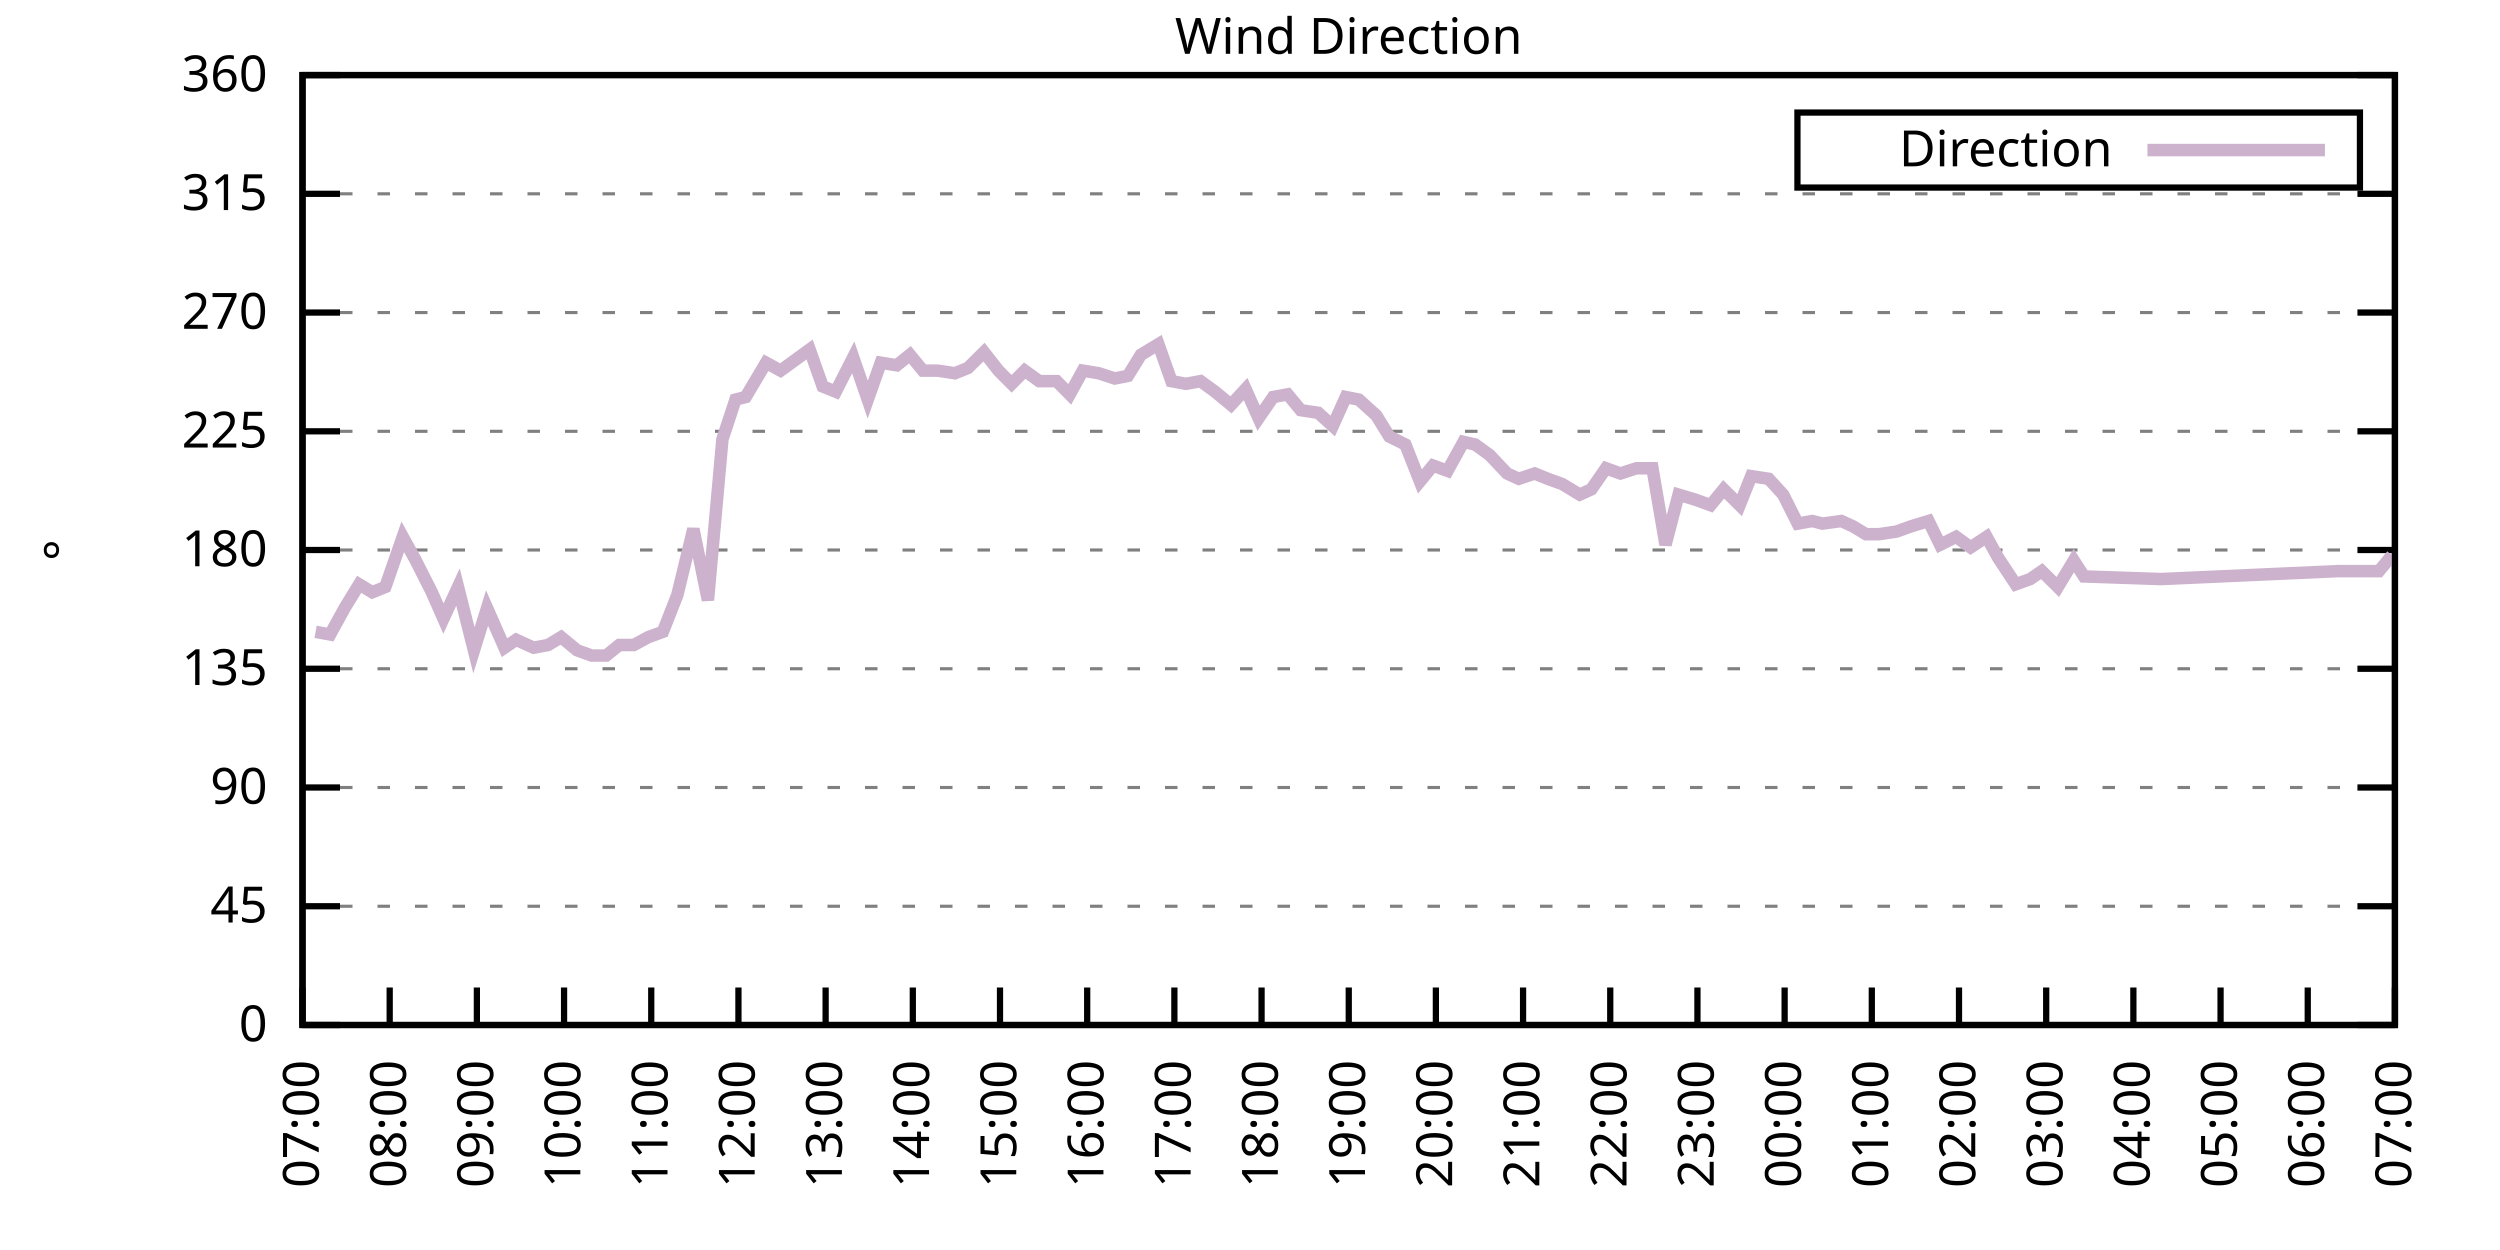
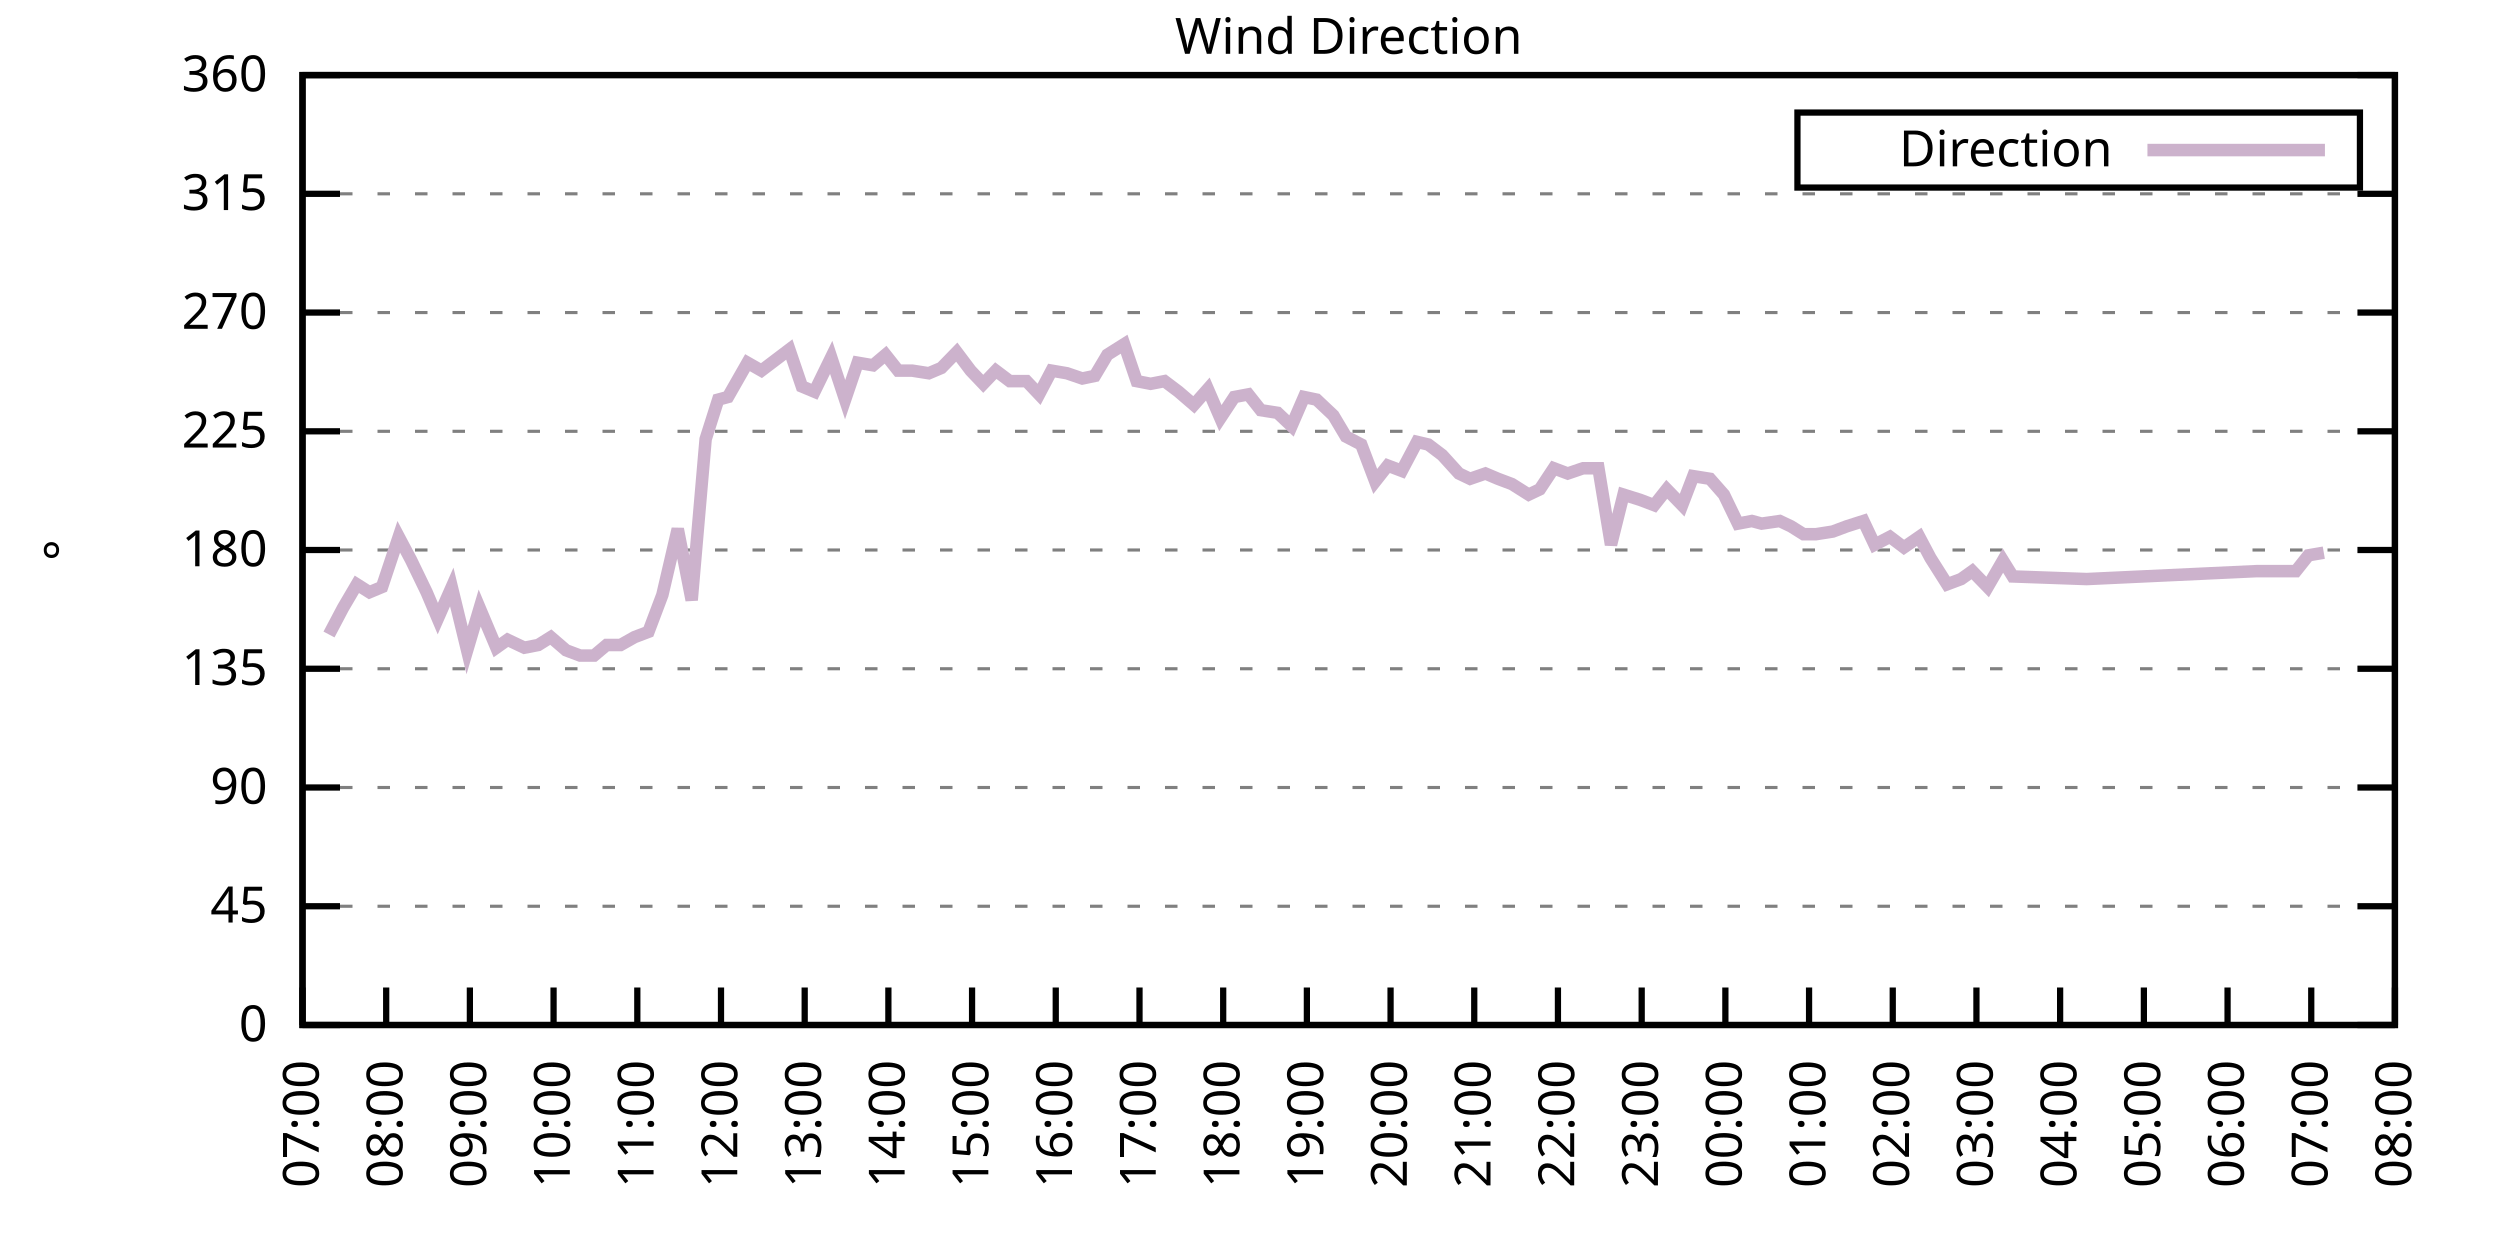
<svg xmlns="http://www.w3.org/2000/svg" xmlns:xlink="http://www.w3.org/1999/xlink" width="400" height="200" viewBox="0 0 400 200">
  <g id="gnuplot_canvas">
    <rect x="0" y="0" width="400" height="200" fill="none" />
    <defs>
      <circle id="gpDot" r="0.5" stroke-width="0.5" stroke="currentColor" />
      <path id="gpPt0" stroke-width="0.333" stroke="currentColor" d="M-1,0 h2 M0,-1 v2" />
      <path id="gpPt1" stroke-width="0.333" stroke="currentColor" d="M-1,-1 L1,1 M1,-1 L-1,1" />
      <path id="gpPt2" stroke-width="0.333" stroke="currentColor" d="M-1,0 L1,0 M0,-1 L0,1 M-1,-1 L1,1 M-1,1 L1,-1" />
      <rect id="gpPt3" stroke-width="0.333" stroke="currentColor" x="-1" y="-1" width="2" height="2" />
      <rect id="gpPt4" stroke-width="0.333" stroke="currentColor" fill="currentColor" x="-1" y="-1" width="2" height="2" />
      <circle id="gpPt5" stroke-width="0.333" stroke="currentColor" cx="0" cy="0" r="1" />
      <use xlink:href="#gpPt5" id="gpPt6" fill="currentColor" stroke="none" />
      <path id="gpPt7" stroke-width="0.333" stroke="currentColor" d="M0,-1.33 L-1.33,0.67 L1.33,0.67 z" />
      <use xlink:href="#gpPt7" id="gpPt8" fill="currentColor" stroke="none" />
      <use xlink:href="#gpPt7" id="gpPt9" stroke="currentColor" transform="rotate(180)" />
      <use xlink:href="#gpPt9" id="gpPt10" fill="currentColor" stroke="none" />
      <use xlink:href="#gpPt3" id="gpPt11" stroke="currentColor" transform="rotate(45)" />
      <use xlink:href="#gpPt11" id="gpPt12" fill="currentColor" stroke="none" />
      <path id="gpPt13" stroke-width="0.333" stroke="currentColor" d="M0,1.330 L1.265,0.411 L0.782,-1.067 L-0.782,-1.076 L-1.265,0.411 z" />
      <use xlink:href="#gpPt13" id="gpPt14" fill="currentColor" stroke="none" />
      <filter id="textbox" filterUnits="objectBoundingBox" x="0" y="0" height="1" width="1">
        <feFlood flood-color="white" flood-opacity="1" result="bgnd" />
        <feComposite in="SourceGraphic" in2="bgnd" operator="atop" />
      </filter>
      <filter id="greybox" filterUnits="objectBoundingBox" x="0" y="0" height="1" width="1">
        <feFlood flood-color="lightgrey" flood-opacity="1" result="grey" />
        <feComposite in="SourceGraphic" in2="grey" operator="atop" />
      </filter>
    </defs>
    <g fill="none" color="white" stroke="currentColor" stroke-width="1.00" stroke-linecap="butt" stroke-linejoin="miter">
</g>
    <g fill="none" color="black" stroke="currentColor" stroke-width="1.00" stroke-linecap="butt" stroke-linejoin="miter">
      <g stroke="none" shape-rendering="crispEdges">
        <polygon fill="rgb(255, 255, 255)" points="48.40,164.00 383.18,164.00 383.18,12.02 48.40,12.02 " />
      </g>
    </g>
    <g fill="none" color="black" stroke="currentColor" stroke-width="1.00" stroke-linecap="butt" stroke-linejoin="miter">
</g>
    <g fill="none" color="black" stroke="black" stroke-width="0.50" stroke-linecap="butt" stroke-linejoin="miter">
</g>
    <g fill="none" color="gray" stroke="currentColor" stroke-width="0.50" stroke-linecap="butt" stroke-linejoin="miter">
      <path stroke="gray" stroke-dasharray="2,4" class="gridline" d="M48.40,164.00 L383.19,164.00  " />
    </g>
    <g fill="none" color="gray" stroke="gray" stroke-width="1.00" stroke-linecap="butt" stroke-linejoin="miter">
</g>
    <g fill="none" color="black" stroke="currentColor" stroke-width="1.00" stroke-linecap="butt" stroke-linejoin="miter">
      <path stroke="black" d="M48.40,164.00 L54.40,164.00 M383.19,164.00 L377.19,164.00  " />
      <g transform="translate(42.80,166.60)" stroke="none" fill="black" font-family="Sans" font-size="8.00" text-anchor="end">
        <text>
          <tspan font-family="Sans"> 0</tspan>
        </text>
      </g>
    </g>
    <g fill="none" color="black" stroke="currentColor" stroke-width="1.00" stroke-linecap="butt" stroke-linejoin="miter">
</g>
    <g fill="none" color="black" stroke="black" stroke-width="0.50" stroke-linecap="butt" stroke-linejoin="miter">
</g>
    <g fill="none" color="gray" stroke="currentColor" stroke-width="0.50" stroke-linecap="butt" stroke-linejoin="miter">
      <path stroke="gray" stroke-dasharray="2,4" class="gridline" d="M48.40,145.00 L383.19,145.00  " />
    </g>
    <g fill="none" color="gray" stroke="gray" stroke-width="1.00" stroke-linecap="butt" stroke-linejoin="miter">
</g>
    <g fill="none" color="black" stroke="currentColor" stroke-width="1.00" stroke-linecap="butt" stroke-linejoin="miter">
      <path stroke="black" d="M48.40,145.00 L54.40,145.00 M383.19,145.00 L377.19,145.00  " />
      <g transform="translate(42.80,147.60)" stroke="none" fill="black" font-family="Sans" font-size="8.00" text-anchor="end">
        <text>
          <tspan font-family="Sans"> 45</tspan>
        </text>
      </g>
    </g>
    <g fill="none" color="black" stroke="currentColor" stroke-width="1.00" stroke-linecap="butt" stroke-linejoin="miter">
</g>
    <g fill="none" color="black" stroke="black" stroke-width="0.50" stroke-linecap="butt" stroke-linejoin="miter">
</g>
    <g fill="none" color="gray" stroke="currentColor" stroke-width="0.50" stroke-linecap="butt" stroke-linejoin="miter">
      <path stroke="gray" stroke-dasharray="2,4" class="gridline" d="M48.40,126.00 L383.19,126.00  " />
    </g>
    <g fill="none" color="gray" stroke="gray" stroke-width="1.00" stroke-linecap="butt" stroke-linejoin="miter">
</g>
    <g fill="none" color="black" stroke="currentColor" stroke-width="1.00" stroke-linecap="butt" stroke-linejoin="miter">
      <path stroke="black" d="M48.40,126.00 L54.40,126.00 M383.19,126.00 L377.19,126.00  " />
      <g transform="translate(42.80,128.60)" stroke="none" fill="black" font-family="Sans" font-size="8.00" text-anchor="end">
        <text>
          <tspan font-family="Sans"> 90</tspan>
        </text>
      </g>
    </g>
    <g fill="none" color="black" stroke="currentColor" stroke-width="1.00" stroke-linecap="butt" stroke-linejoin="miter">
</g>
    <g fill="none" color="black" stroke="black" stroke-width="0.50" stroke-linecap="butt" stroke-linejoin="miter">
</g>
    <g fill="none" color="gray" stroke="currentColor" stroke-width="0.50" stroke-linecap="butt" stroke-linejoin="miter">
      <path stroke="gray" stroke-dasharray="2,4" class="gridline" d="M48.40,107.00 L383.19,107.00  " />
    </g>
    <g fill="none" color="gray" stroke="gray" stroke-width="1.00" stroke-linecap="butt" stroke-linejoin="miter">
</g>
    <g fill="none" color="black" stroke="currentColor" stroke-width="1.00" stroke-linecap="butt" stroke-linejoin="miter">
      <path stroke="black" d="M48.40,107.00 L54.40,107.00 M383.19,107.00 L377.19,107.00  " />
      <g transform="translate(42.80,109.60)" stroke="none" fill="black" font-family="Sans" font-size="8.00" text-anchor="end">
        <text>
          <tspan font-family="Sans"> 135</tspan>
        </text>
      </g>
    </g>
    <g fill="none" color="black" stroke="currentColor" stroke-width="1.00" stroke-linecap="butt" stroke-linejoin="miter">
</g>
    <g fill="none" color="black" stroke="black" stroke-width="0.50" stroke-linecap="butt" stroke-linejoin="miter">
</g>
    <g fill="none" color="gray" stroke="currentColor" stroke-width="0.50" stroke-linecap="butt" stroke-linejoin="miter">
      <path stroke="gray" stroke-dasharray="2,4" class="gridline" d="M48.40,88.00 L383.19,88.00  " />
    </g>
    <g fill="none" color="gray" stroke="gray" stroke-width="1.00" stroke-linecap="butt" stroke-linejoin="miter">
</g>
    <g fill="none" color="black" stroke="currentColor" stroke-width="1.00" stroke-linecap="butt" stroke-linejoin="miter">
      <path stroke="black" d="M48.40,88.00 L54.40,88.00 M383.19,88.00 L377.19,88.00  " />
      <g transform="translate(42.80,90.60)" stroke="none" fill="black" font-family="Sans" font-size="8.00" text-anchor="end">
        <text>
          <tspan font-family="Sans"> 180</tspan>
        </text>
      </g>
    </g>
    <g fill="none" color="black" stroke="currentColor" stroke-width="1.00" stroke-linecap="butt" stroke-linejoin="miter">
</g>
    <g fill="none" color="black" stroke="black" stroke-width="0.50" stroke-linecap="butt" stroke-linejoin="miter">
</g>
    <g fill="none" color="gray" stroke="currentColor" stroke-width="0.50" stroke-linecap="butt" stroke-linejoin="miter">
      <path stroke="gray" stroke-dasharray="2,4" class="gridline" d="M48.40,69.01 L383.19,69.01  " />
    </g>
    <g fill="none" color="gray" stroke="gray" stroke-width="1.00" stroke-linecap="butt" stroke-linejoin="miter">
</g>
    <g fill="none" color="black" stroke="currentColor" stroke-width="1.00" stroke-linecap="butt" stroke-linejoin="miter">
      <path stroke="black" d="M48.40,69.01 L54.40,69.01 M383.19,69.01 L377.19,69.01  " />
      <g transform="translate(42.80,71.61)" stroke="none" fill="black" font-family="Sans" font-size="8.00" text-anchor="end">
        <text>
          <tspan font-family="Sans"> 225</tspan>
        </text>
      </g>
    </g>
    <g fill="none" color="black" stroke="currentColor" stroke-width="1.00" stroke-linecap="butt" stroke-linejoin="miter">
</g>
    <g fill="none" color="black" stroke="black" stroke-width="0.50" stroke-linecap="butt" stroke-linejoin="miter">
</g>
    <g fill="none" color="gray" stroke="currentColor" stroke-width="0.50" stroke-linecap="butt" stroke-linejoin="miter">
      <path stroke="gray" stroke-dasharray="2,4" class="gridline" d="M48.40,50.01 L383.19,50.01  " />
    </g>
    <g fill="none" color="gray" stroke="gray" stroke-width="1.00" stroke-linecap="butt" stroke-linejoin="miter">
</g>
    <g fill="none" color="black" stroke="currentColor" stroke-width="1.00" stroke-linecap="butt" stroke-linejoin="miter">
      <path stroke="black" d="M48.40,50.01 L54.40,50.01 M383.19,50.01 L377.19,50.01  " />
      <g transform="translate(42.80,52.61)" stroke="none" fill="black" font-family="Sans" font-size="8.00" text-anchor="end">
        <text>
          <tspan font-family="Sans"> 270</tspan>
        </text>
      </g>
    </g>
    <g fill="none" color="black" stroke="currentColor" stroke-width="1.00" stroke-linecap="butt" stroke-linejoin="miter">
</g>
    <g fill="none" color="black" stroke="black" stroke-width="0.50" stroke-linecap="butt" stroke-linejoin="miter">
</g>
    <g fill="none" color="gray" stroke="currentColor" stroke-width="0.50" stroke-linecap="butt" stroke-linejoin="miter">
      <path stroke="gray" stroke-dasharray="2,4" class="gridline" d="M48.40,31.01 L383.19,31.01  " />
    </g>
    <g fill="none" color="gray" stroke="gray" stroke-width="1.00" stroke-linecap="butt" stroke-linejoin="miter">
</g>
    <g fill="none" color="black" stroke="currentColor" stroke-width="1.00" stroke-linecap="butt" stroke-linejoin="miter">
      <path stroke="black" d="M48.40,31.01 L54.40,31.01 M383.19,31.01 L377.19,31.01  " />
      <g transform="translate(42.80,33.61)" stroke="none" fill="black" font-family="Sans" font-size="8.00" text-anchor="end">
        <text>
          <tspan font-family="Sans"> 315</tspan>
        </text>
      </g>
    </g>
    <g fill="none" color="black" stroke="currentColor" stroke-width="1.00" stroke-linecap="butt" stroke-linejoin="miter">
</g>
    <g fill="none" color="black" stroke="black" stroke-width="0.50" stroke-linecap="butt" stroke-linejoin="miter">
</g>
    <g fill="none" color="gray" stroke="currentColor" stroke-width="0.50" stroke-linecap="butt" stroke-linejoin="miter">
      <path stroke="gray" stroke-dasharray="2,4" class="gridline" d="M48.40,12.01 L383.19,12.01  " />
    </g>
    <g fill="none" color="gray" stroke="gray" stroke-width="1.00" stroke-linecap="butt" stroke-linejoin="miter">
</g>
    <g fill="none" color="black" stroke="currentColor" stroke-width="1.00" stroke-linecap="butt" stroke-linejoin="miter">
      <path stroke="black" d="M48.40,12.01 L54.40,12.01 M383.19,12.01 L377.19,12.01  " />
      <g transform="translate(42.80,14.61)" stroke="none" fill="black" font-family="Sans" font-size="8.00" text-anchor="end">
        <text>
          <tspan font-family="Sans"> 360</tspan>
        </text>
      </g>
    </g>
    <g fill="none" color="black" stroke="currentColor" stroke-width="1.00" stroke-linecap="butt" stroke-linejoin="miter">
      <path stroke="black" d="M48.40,164.00 L48.40,158.00  " />
      <g transform="translate(51.00,169.60) rotate(270.00)" stroke="none" fill="black" font-family="Sans" font-size="8.00" text-anchor="end">
        <text>
          <tspan font-family="Sans">07:00</tspan>
        </text>
      </g>
    </g>
    <g fill="none" color="black" stroke="currentColor" stroke-width="1.00" stroke-linecap="butt" stroke-linejoin="miter">
-       <path stroke="black" d="M62.35,164.00 L62.35,158.00  " />
-       <g transform="translate(64.95,169.60) rotate(270.00)" stroke="none" fill="black" font-family="Sans" font-size="8.00" text-anchor="end">
+       <path stroke="black" d="M61.79,164.00 L61.79,158.00  " />
+       <g transform="translate(64.39,169.60) rotate(270.00)" stroke="none" fill="black" font-family="Sans" font-size="8.00" text-anchor="end">
        <text>
          <tspan font-family="Sans">08:00</tspan>
        </text>
      </g>
    </g>
    <g fill="none" color="black" stroke="currentColor" stroke-width="1.00" stroke-linecap="butt" stroke-linejoin="miter">
-       <path stroke="black" d="M76.30,164.00 L76.30,158.00  " />
-       <g transform="translate(78.90,169.60) rotate(270.00)" stroke="none" fill="black" font-family="Sans" font-size="8.00" text-anchor="end">
+       <path stroke="black" d="M75.18,164.00 L75.18,158.00  " />
+       <g transform="translate(77.78,169.60) rotate(270.00)" stroke="none" fill="black" font-family="Sans" font-size="8.00" text-anchor="end">
        <text>
          <tspan font-family="Sans">09:00</tspan>
        </text>
      </g>
    </g>
    <g fill="none" color="black" stroke="currentColor" stroke-width="1.00" stroke-linecap="butt" stroke-linejoin="miter">
-       <path stroke="black" d="M90.25,164.00 L90.25,158.00  " />
-       <g transform="translate(92.85,169.60) rotate(270.00)" stroke="none" fill="black" font-family="Sans" font-size="8.00" text-anchor="end">
+       <path stroke="black" d="M88.57,164.00 L88.57,158.00  " />
+       <g transform="translate(91.17,169.60) rotate(270.00)" stroke="none" fill="black" font-family="Sans" font-size="8.00" text-anchor="end">
        <text>
          <tspan font-family="Sans">10:00</tspan>
        </text>
      </g>
    </g>
    <g fill="none" color="black" stroke="currentColor" stroke-width="1.00" stroke-linecap="butt" stroke-linejoin="miter">
-       <path stroke="black" d="M104.20,164.00 L104.20,158.00  " />
-       <g transform="translate(106.80,169.60) rotate(270.00)" stroke="none" fill="black" font-family="Sans" font-size="8.00" text-anchor="end">
+       <path stroke="black" d="M101.97,164.00 L101.97,158.00  " />
+       <g transform="translate(104.57,169.60) rotate(270.00)" stroke="none" fill="black" font-family="Sans" font-size="8.00" text-anchor="end">
        <text>
          <tspan font-family="Sans">11:00</tspan>
        </text>
      </g>
    </g>
    <g fill="none" color="black" stroke="currentColor" stroke-width="1.00" stroke-linecap="butt" stroke-linejoin="miter">
-       <path stroke="black" d="M118.15,164.00 L118.15,158.00  " />
-       <g transform="translate(120.75,169.60) rotate(270.00)" stroke="none" fill="black" font-family="Sans" font-size="8.00" text-anchor="end">
+       <path stroke="black" d="M115.36,164.00 L115.36,158.00  " />
+       <g transform="translate(117.96,169.60) rotate(270.00)" stroke="none" fill="black" font-family="Sans" font-size="8.00" text-anchor="end">
        <text>
          <tspan font-family="Sans">12:00</tspan>
        </text>
      </g>
    </g>
    <g fill="none" color="black" stroke="currentColor" stroke-width="1.00" stroke-linecap="butt" stroke-linejoin="miter">
-       <path stroke="black" d="M132.10,164.00 L132.10,158.00  " />
-       <g transform="translate(134.70,169.60) rotate(270.00)" stroke="none" fill="black" font-family="Sans" font-size="8.00" text-anchor="end">
+       <path stroke="black" d="M128.75,164.00 L128.75,158.00  " />
+       <g transform="translate(131.35,169.60) rotate(270.00)" stroke="none" fill="black" font-family="Sans" font-size="8.00" text-anchor="end">
        <text>
          <tspan font-family="Sans">13:00</tspan>
        </text>
      </g>
    </g>
    <g fill="none" color="black" stroke="currentColor" stroke-width="1.00" stroke-linecap="butt" stroke-linejoin="miter">
-       <path stroke="black" d="M146.05,164.00 L146.05,158.00  " />
-       <g transform="translate(148.65,169.60) rotate(270.00)" stroke="none" fill="black" font-family="Sans" font-size="8.00" text-anchor="end">
+       <path stroke="black" d="M142.14,164.00 L142.14,158.00  " />
+       <g transform="translate(144.74,169.60) rotate(270.00)" stroke="none" fill="black" font-family="Sans" font-size="8.00" text-anchor="end">
        <text>
          <tspan font-family="Sans">14:00</tspan>
        </text>
      </g>
    </g>
    <g fill="none" color="black" stroke="currentColor" stroke-width="1.00" stroke-linecap="butt" stroke-linejoin="miter">
-       <path stroke="black" d="M160.00,164.00 L160.00,158.00  " />
-       <g transform="translate(162.60,169.60) rotate(270.00)" stroke="none" fill="black" font-family="Sans" font-size="8.00" text-anchor="end">
+       <path stroke="black" d="M155.53,164.00 L155.53,158.00  " />
+       <g transform="translate(158.13,169.60) rotate(270.00)" stroke="none" fill="black" font-family="Sans" font-size="8.00" text-anchor="end">
        <text>
          <tspan font-family="Sans">15:00</tspan>
        </text>
      </g>
    </g>
    <g fill="none" color="black" stroke="currentColor" stroke-width="1.00" stroke-linecap="butt" stroke-linejoin="miter">
-       <path stroke="black" d="M173.95,164.00 L173.95,158.00  " />
-       <g transform="translate(176.55,169.60) rotate(270.00)" stroke="none" fill="black" font-family="Sans" font-size="8.00" text-anchor="end">
+       <path stroke="black" d="M168.92,164.00 L168.92,158.00  " />
+       <g transform="translate(171.52,169.60) rotate(270.00)" stroke="none" fill="black" font-family="Sans" font-size="8.00" text-anchor="end">
        <text>
          <tspan font-family="Sans">16:00</tspan>
        </text>
      </g>
    </g>
    <g fill="none" color="black" stroke="currentColor" stroke-width="1.00" stroke-linecap="butt" stroke-linejoin="miter">
-       <path stroke="black" d="M187.90,164.00 L187.90,158.00  " />
-       <g transform="translate(190.50,169.60) rotate(270.00)" stroke="none" fill="black" font-family="Sans" font-size="8.00" text-anchor="end">
+       <path stroke="black" d="M182.32,164.00 L182.32,158.00  " />
+       <g transform="translate(184.92,169.60) rotate(270.00)" stroke="none" fill="black" font-family="Sans" font-size="8.00" text-anchor="end">
        <text>
          <tspan font-family="Sans">17:00</tspan>
        </text>
      </g>
    </g>
    <g fill="none" color="black" stroke="currentColor" stroke-width="1.00" stroke-linecap="butt" stroke-linejoin="miter">
-       <path stroke="black" d="M201.85,164.00 L201.85,158.00  " />
-       <g transform="translate(204.45,169.60) rotate(270.00)" stroke="none" fill="black" font-family="Sans" font-size="8.00" text-anchor="end">
+       <path stroke="black" d="M195.71,164.00 L195.71,158.00  " />
+       <g transform="translate(198.31,169.60) rotate(270.00)" stroke="none" fill="black" font-family="Sans" font-size="8.00" text-anchor="end">
        <text>
          <tspan font-family="Sans">18:00</tspan>
        </text>
      </g>
    </g>
    <g fill="none" color="black" stroke="currentColor" stroke-width="1.00" stroke-linecap="butt" stroke-linejoin="miter">
-       <path stroke="black" d="M215.80,164.00 L215.80,158.00  " />
-       <g transform="translate(218.40,169.60) rotate(270.00)" stroke="none" fill="black" font-family="Sans" font-size="8.00" text-anchor="end">
+       <path stroke="black" d="M209.10,164.00 L209.10,158.00  " />
+       <g transform="translate(211.70,169.60) rotate(270.00)" stroke="none" fill="black" font-family="Sans" font-size="8.00" text-anchor="end">
        <text>
          <tspan font-family="Sans">19:00</tspan>
        </text>
      </g>
    </g>
    <g fill="none" color="black" stroke="currentColor" stroke-width="1.00" stroke-linecap="butt" stroke-linejoin="miter">
-       <path stroke="black" d="M229.74,164.00 L229.74,158.00  " />
-       <g transform="translate(232.34,169.60) rotate(270.00)" stroke="none" fill="black" font-family="Sans" font-size="8.00" text-anchor="end">
+       <path stroke="black" d="M222.49,164.00 L222.49,158.00  " />
+       <g transform="translate(225.09,169.60) rotate(270.00)" stroke="none" fill="black" font-family="Sans" font-size="8.00" text-anchor="end">
        <text>
          <tspan font-family="Sans">20:00</tspan>
        </text>
      </g>
    </g>
    <g fill="none" color="black" stroke="currentColor" stroke-width="1.00" stroke-linecap="butt" stroke-linejoin="miter">
-       <path stroke="black" d="M243.69,164.00 L243.69,158.00  " />
-       <g transform="translate(246.29,169.60) rotate(270.00)" stroke="none" fill="black" font-family="Sans" font-size="8.00" text-anchor="end">
+       <path stroke="black" d="M235.88,164.00 L235.88,158.00  " />
+       <g transform="translate(238.48,169.60) rotate(270.00)" stroke="none" fill="black" font-family="Sans" font-size="8.00" text-anchor="end">
        <text>
          <tspan font-family="Sans">21:00</tspan>
        </text>
      </g>
    </g>
    <g fill="none" color="black" stroke="currentColor" stroke-width="1.00" stroke-linecap="butt" stroke-linejoin="miter">
-       <path stroke="black" d="M257.64,164.00 L257.64,158.00  " />
-       <g transform="translate(260.24,169.60) rotate(270.00)" stroke="none" fill="black" font-family="Sans" font-size="8.00" text-anchor="end">
+       <path stroke="black" d="M249.27,164.00 L249.27,158.00  " />
+       <g transform="translate(251.87,169.60) rotate(270.00)" stroke="none" fill="black" font-family="Sans" font-size="8.00" text-anchor="end">
        <text>
          <tspan font-family="Sans">22:00</tspan>
        </text>
      </g>
    </g>
    <g fill="none" color="black" stroke="currentColor" stroke-width="1.00" stroke-linecap="butt" stroke-linejoin="miter">
-       <path stroke="black" d="M271.59,164.00 L271.59,158.00  " />
-       <g transform="translate(274.19,169.60) rotate(270.00)" stroke="none" fill="black" font-family="Sans" font-size="8.00" text-anchor="end">
+       <path stroke="black" d="M262.67,164.00 L262.67,158.00  " />
+       <g transform="translate(265.27,169.60) rotate(270.00)" stroke="none" fill="black" font-family="Sans" font-size="8.00" text-anchor="end">
        <text>
          <tspan font-family="Sans">23:00</tspan>
        </text>
      </g>
    </g>
    <g fill="none" color="black" stroke="currentColor" stroke-width="1.00" stroke-linecap="butt" stroke-linejoin="miter">
-       <path stroke="black" d="M285.54,164.00 L285.54,158.00  " />
-       <g transform="translate(288.14,169.60) rotate(270.00)" stroke="none" fill="black" font-family="Sans" font-size="8.00" text-anchor="end">
+       <path stroke="black" d="M276.06,164.00 L276.06,158.00  " />
+       <g transform="translate(278.66,169.60) rotate(270.00)" stroke="none" fill="black" font-family="Sans" font-size="8.00" text-anchor="end">
        <text>
          <tspan font-family="Sans">00:00</tspan>
        </text>
      </g>
    </g>
    <g fill="none" color="black" stroke="currentColor" stroke-width="1.00" stroke-linecap="butt" stroke-linejoin="miter">
-       <path stroke="black" d="M299.49,164.00 L299.49,158.00  " />
-       <g transform="translate(302.09,169.60) rotate(270.00)" stroke="none" fill="black" font-family="Sans" font-size="8.00" text-anchor="end">
+       <path stroke="black" d="M289.45,164.00 L289.45,158.00  " />
+       <g transform="translate(292.05,169.60) rotate(270.00)" stroke="none" fill="black" font-family="Sans" font-size="8.00" text-anchor="end">
        <text>
          <tspan font-family="Sans">01:00</tspan>
        </text>
      </g>
    </g>
    <g fill="none" color="black" stroke="currentColor" stroke-width="1.00" stroke-linecap="butt" stroke-linejoin="miter">
-       <path stroke="black" d="M313.44,164.00 L313.44,158.00  " />
-       <g transform="translate(316.04,169.60) rotate(270.00)" stroke="none" fill="black" font-family="Sans" font-size="8.00" text-anchor="end">
+       <path stroke="black" d="M302.84,164.00 L302.84,158.00  " />
+       <g transform="translate(305.44,169.60) rotate(270.00)" stroke="none" fill="black" font-family="Sans" font-size="8.00" text-anchor="end">
        <text>
          <tspan font-family="Sans">02:00</tspan>
        </text>
      </g>
    </g>
    <g fill="none" color="black" stroke="currentColor" stroke-width="1.00" stroke-linecap="butt" stroke-linejoin="miter">
-       <path stroke="black" d="M327.39,164.00 L327.39,158.00  " />
-       <g transform="translate(329.99,169.60) rotate(270.00)" stroke="none" fill="black" font-family="Sans" font-size="8.00" text-anchor="end">
+       <path stroke="black" d="M316.23,164.00 L316.23,158.00  " />
+       <g transform="translate(318.83,169.60) rotate(270.00)" stroke="none" fill="black" font-family="Sans" font-size="8.00" text-anchor="end">
        <text>
          <tspan font-family="Sans">03:00</tspan>
        </text>
      </g>
    </g>
    <g fill="none" color="black" stroke="currentColor" stroke-width="1.00" stroke-linecap="butt" stroke-linejoin="miter">
-       <path stroke="black" d="M341.34,164.00 L341.34,158.00  " />
-       <g transform="translate(343.94,169.60) rotate(270.00)" stroke="none" fill="black" font-family="Sans" font-size="8.00" text-anchor="end">
+       <path stroke="black" d="M329.62,164.00 L329.62,158.00  " />
+       <g transform="translate(332.22,169.60) rotate(270.00)" stroke="none" fill="black" font-family="Sans" font-size="8.00" text-anchor="end">
        <text>
          <tspan font-family="Sans">04:00</tspan>
        </text>
      </g>
    </g>
    <g fill="none" color="black" stroke="currentColor" stroke-width="1.00" stroke-linecap="butt" stroke-linejoin="miter">
-       <path stroke="black" d="M355.29,164.00 L355.29,158.00  " />
-       <g transform="translate(357.89,169.60) rotate(270.00)" stroke="none" fill="black" font-family="Sans" font-size="8.00" text-anchor="end">
+       <path stroke="black" d="M343.02,164.00 L343.02,158.00  " />
+       <g transform="translate(345.62,169.60) rotate(270.00)" stroke="none" fill="black" font-family="Sans" font-size="8.00" text-anchor="end">
        <text>
          <tspan font-family="Sans">05:00</tspan>
        </text>
      </g>
    </g>
    <g fill="none" color="black" stroke="currentColor" stroke-width="1.00" stroke-linecap="butt" stroke-linejoin="miter">
-       <path stroke="black" d="M369.24,164.00 L369.24,158.00  " />
-       <g transform="translate(371.84,169.60) rotate(270.00)" stroke="none" fill="black" font-family="Sans" font-size="8.00" text-anchor="end">
+       <path stroke="black" d="M356.41,164.00 L356.41,158.00  " />
+       <g transform="translate(359.01,169.60) rotate(270.00)" stroke="none" fill="black" font-family="Sans" font-size="8.00" text-anchor="end">
        <text>
          <tspan font-family="Sans">06:00</tspan>
+         </text>
+       </g>
+     </g>
+     <g fill="none" color="black" stroke="currentColor" stroke-width="1.00" stroke-linecap="butt" stroke-linejoin="miter">
+       <path stroke="black" d="M369.80,164.00 L369.80,158.00  " />
+       <g transform="translate(372.40,169.60) rotate(270.00)" stroke="none" fill="black" font-family="Sans" font-size="8.00" text-anchor="end">
+         <text>
+           <tspan font-family="Sans">07:00</tspan>
        </text>
      </g>
    </g>
    <g fill="none" color="black" stroke="currentColor" stroke-width="1.00" stroke-linecap="butt" stroke-linejoin="miter">
      <path stroke="black" d="M383.19,164.00 L383.19,158.00  " />
      <g transform="translate(385.79,169.60) rotate(270.00)" stroke="none" fill="black" font-family="Sans" font-size="8.00" text-anchor="end">
        <text>
-           <tspan font-family="Sans">07:00</tspan>
+           <tspan font-family="Sans">08:00</tspan>
        </text>
      </g>
    </g>
    <g fill="none" color="black" stroke="currentColor" stroke-width="1.00" stroke-linecap="butt" stroke-linejoin="miter">
</g>
    <g fill="none" color="black" stroke="currentColor" stroke-width="1.00" stroke-linecap="butt" stroke-linejoin="miter">
      <path stroke="black" d="M48.40,12.01 L48.40,164.00 L383.19,164.00 L383.19,12.01 L48.40,12.01 Z  " />
    </g>
    <g fill="none" color="black" stroke="currentColor" stroke-width="1.00" stroke-linecap="butt" stroke-linejoin="miter">
</g>
    <g fill="none" color="black" stroke="currentColor" stroke-width="1.00" stroke-linecap="butt" stroke-linejoin="miter">
      <path stroke="black" d="M287.59,30.01 L287.59,18.01 L377.59,18.01 L377.59,30.01 L287.59,30.01 Z  " />
    </g>
    <g id="Wind_direction_plot_1">
      <g fill="none" color="white" stroke="black" stroke-width="2.00" stroke-linecap="butt" stroke-linejoin="miter">
</g>
      <g fill="none" color="black" stroke="currentColor" stroke-width="2.00" stroke-linecap="butt" stroke-linejoin="miter">
        <g transform="translate(337.99,26.61)" stroke="none" fill="black" font-family="Sans" font-size="8.00" text-anchor="end">
          <text>
            <tspan font-family="Sans">Direction</tspan>
          </text>
        </g>
      </g>
      <g fill="none" color="black" stroke="currentColor" stroke-width="2.00" stroke-linecap="butt" stroke-linejoin="miter">
-         <path stroke="rgb(204, 178, 204)" d="M343.59,24.01 L371.99,24.01 M50.49,101.09 L52.82,101.52 L55.14,97.29 L57.47,93.49 L59.56,94.76 L61.65,93.92   L64.44,85.89 L66.53,89.69 L69.09,94.76 L70.95,98.98 L73.28,93.92 L75.83,104.05 L77.93,97.29 L80.72,103.63   L82.58,102.36 L85.37,103.63 L87.69,103.20 L89.78,101.94 L92.34,104.05 L94.67,104.89 L96.99,104.89 L99.08,103.20   L101.41,103.20 L103.73,101.94 L106.06,101.09 L108.38,95.18 L110.94,84.63 L113.27,96.03 L115.59,70.27 L117.68,63.94   L119.31,63.52 L122.57,58.03 L124.89,59.30 L127.22,57.61 L129.54,55.92 L131.63,61.83 L133.72,62.67 L136.51,57.18   L138.84,63.94 L140.93,58.03 L143.49,58.45 L145.58,56.76 L147.67,59.30 L150.00,59.30 L152.79,59.72 L154.88,58.87   L157.44,56.34 L159.76,59.30 L161.86,61.41 L163.95,59.30 L166.27,60.98 L169.06,60.98 L171.16,63.10 L173.25,59.30   L175.81,59.72 L178.36,60.56 L180.46,60.14 L182.55,56.76 L185.34,55.07 L187.43,60.98 L189.76,61.41 L192.08,60.98   L194.41,62.67 L196.96,64.78 L199.29,62.25 L201.38,66.90 L203.71,63.52 L206.03,63.10 L208.12,65.63 L210.91,66.05   L213.24,68.16 L215.33,63.52 L217.42,63.94 L220.21,66.47 L222.30,69.85 L224.86,71.12 L227.19,77.03 L229.28,74.49   L231.60,75.34 L234.16,70.70 L236.02,71.12 L238.35,72.81 L241.14,75.76 L243.00,76.61 L245.55,75.76 L247.65,76.61   L249.97,77.45 L252.76,79.14 L254.62,78.29 L256.95,74.92 L259.27,75.76 L261.83,74.92 L264.39,74.92 L266.48,87.16   L268.57,79.14 L271.36,79.98 L273.69,80.83 L275.78,78.29 L278.34,80.83 L280.20,76.18 L282.99,76.61 L285.31,79.14   L287.64,83.78 L289.96,83.36 L291.59,83.78 L294.61,83.36 L296.47,84.21 L298.56,85.47 L300.65,85.47 L303.44,85.05   L305.77,84.21 L308.56,83.36 L310.42,87.16 L312.98,85.89 L315.30,87.58 L317.86,85.89 L319.72,89.27 L322.51,93.49   L324.83,92.65 L326.69,91.38 L329.25,93.92 L331.81,89.69 L333.44,92.23 L345.76,92.65 L374.12,91.38 L380.63,91.38   L382.73,88.85  " />
+         <path stroke="rgb(204, 178, 204)" d="M343.59,24.01 L371.99,24.01 M52.64,101.52 L54.87,97.29 L57.10,93.49 L59.11,94.76 L61.12,93.92 L63.80,85.89   L65.81,89.69 L68.26,94.76 L70.05,98.98 L72.28,93.92 L74.74,104.05 L76.75,97.29 L79.42,103.63 L81.21,102.36   L83.89,103.63 L86.12,103.20 L88.13,101.94 L90.58,104.05 L92.82,104.89 L95.05,104.89 L97.06,103.20 L99.29,103.20   L101.52,101.94 L103.75,101.09 L105.98,95.18 L108.44,84.63 L110.67,96.03 L112.90,70.27 L114.91,63.94 L116.47,63.52   L119.60,58.03 L121.83,59.30 L124.06,57.61 L126.29,55.92 L128.30,61.83 L130.31,62.67 L132.99,57.18 L135.22,63.94   L137.23,58.03 L139.69,58.45 L141.69,56.76 L143.70,59.30 L145.94,59.30 L148.61,59.72 L150.62,58.87 L153.08,56.34   L155.31,59.30 L157.32,61.41 L159.33,59.30 L161.56,60.98 L164.24,60.98 L166.25,63.10 L168.25,59.30 L170.71,59.72   L173.17,60.56 L175.17,60.14 L177.18,56.76 L179.86,55.07 L181.87,60.98 L184.10,61.41 L186.33,60.98 L188.57,62.67   L191.02,64.78 L193.25,62.25 L195.26,66.90 L197.49,63.52 L199.73,63.10 L201.73,65.63 L204.41,66.05 L206.64,68.16   L208.65,63.52 L210.66,63.94 L213.34,66.47 L215.35,69.85 L217.80,71.12 L220.04,77.03 L222.04,74.49 L224.28,75.34   L226.73,70.70 L228.52,71.12 L230.75,72.81 L233.43,75.76 L235.21,76.61 L237.67,75.76 L239.68,76.61 L241.91,77.45   L244.59,79.14 L246.37,78.29 L248.60,74.92 L250.84,75.76 L253.29,74.92 L255.75,74.92 L257.76,87.16 L259.76,79.14   L262.44,79.98 L264.67,80.83 L266.68,78.29 L269.14,80.83 L270.92,76.18 L273.60,76.61 L275.83,79.14 L278.07,83.78   L280.30,83.36 L281.86,83.78 L284.76,83.36 L286.55,84.21 L288.56,85.47 L290.56,85.47 L293.24,85.05 L295.48,84.21   L298.15,83.36 L299.94,87.16 L302.39,85.89 L304.63,87.58 L307.08,85.89 L308.87,89.27 L311.54,93.49 L313.78,92.65   L315.56,91.38 L318.02,93.92 L320.47,89.69 L322.04,92.23 L333.86,92.65 L361.09,91.38 L367.34,91.38 L369.35,88.85   L371.81,88.43  " />
      </g>
    </g>
    <g fill="none" color="black" stroke="currentColor" stroke-width="2.00" stroke-linecap="butt" stroke-linejoin="miter">
</g>
    <g fill="none" color="black" stroke="black" stroke-width="1.00" stroke-linecap="butt" stroke-linejoin="miter">
</g>
    <g fill="none" color="black" stroke="currentColor" stroke-width="1.00" stroke-linecap="butt" stroke-linejoin="miter">
      <path stroke="black" d="M48.40,12.01 L48.40,164.00 L383.19,164.00 L383.19,12.01 L48.40,12.01 Z  " />
      <g transform="translate(12.80,88.01) rotate(270.00)" stroke="none" fill="black" font-family="Sans" font-size="8.00" text-anchor="middle">
        <text>
          <tspan font-family="Sans">°</tspan>
        </text>
      </g>
    </g>
    <g fill="none" color="black" stroke="currentColor" stroke-width="1.00" stroke-linecap="butt" stroke-linejoin="miter">
</g>
    <g fill="none" color="black" stroke="currentColor" stroke-width="1.00" stroke-linecap="butt" stroke-linejoin="miter">
      <g transform="translate(215.79,8.61)" stroke="none" fill="black" font-family="Sans" font-size="8.00" text-anchor="middle">
        <text>
          <tspan font-family="Sans">Wind Direction</tspan>
        </text>
      </g>
    </g>
    <g fill="none" color="black" stroke="currentColor" stroke-width="1.00" stroke-linecap="butt" stroke-linejoin="miter">
</g>
  </g>
</svg>
